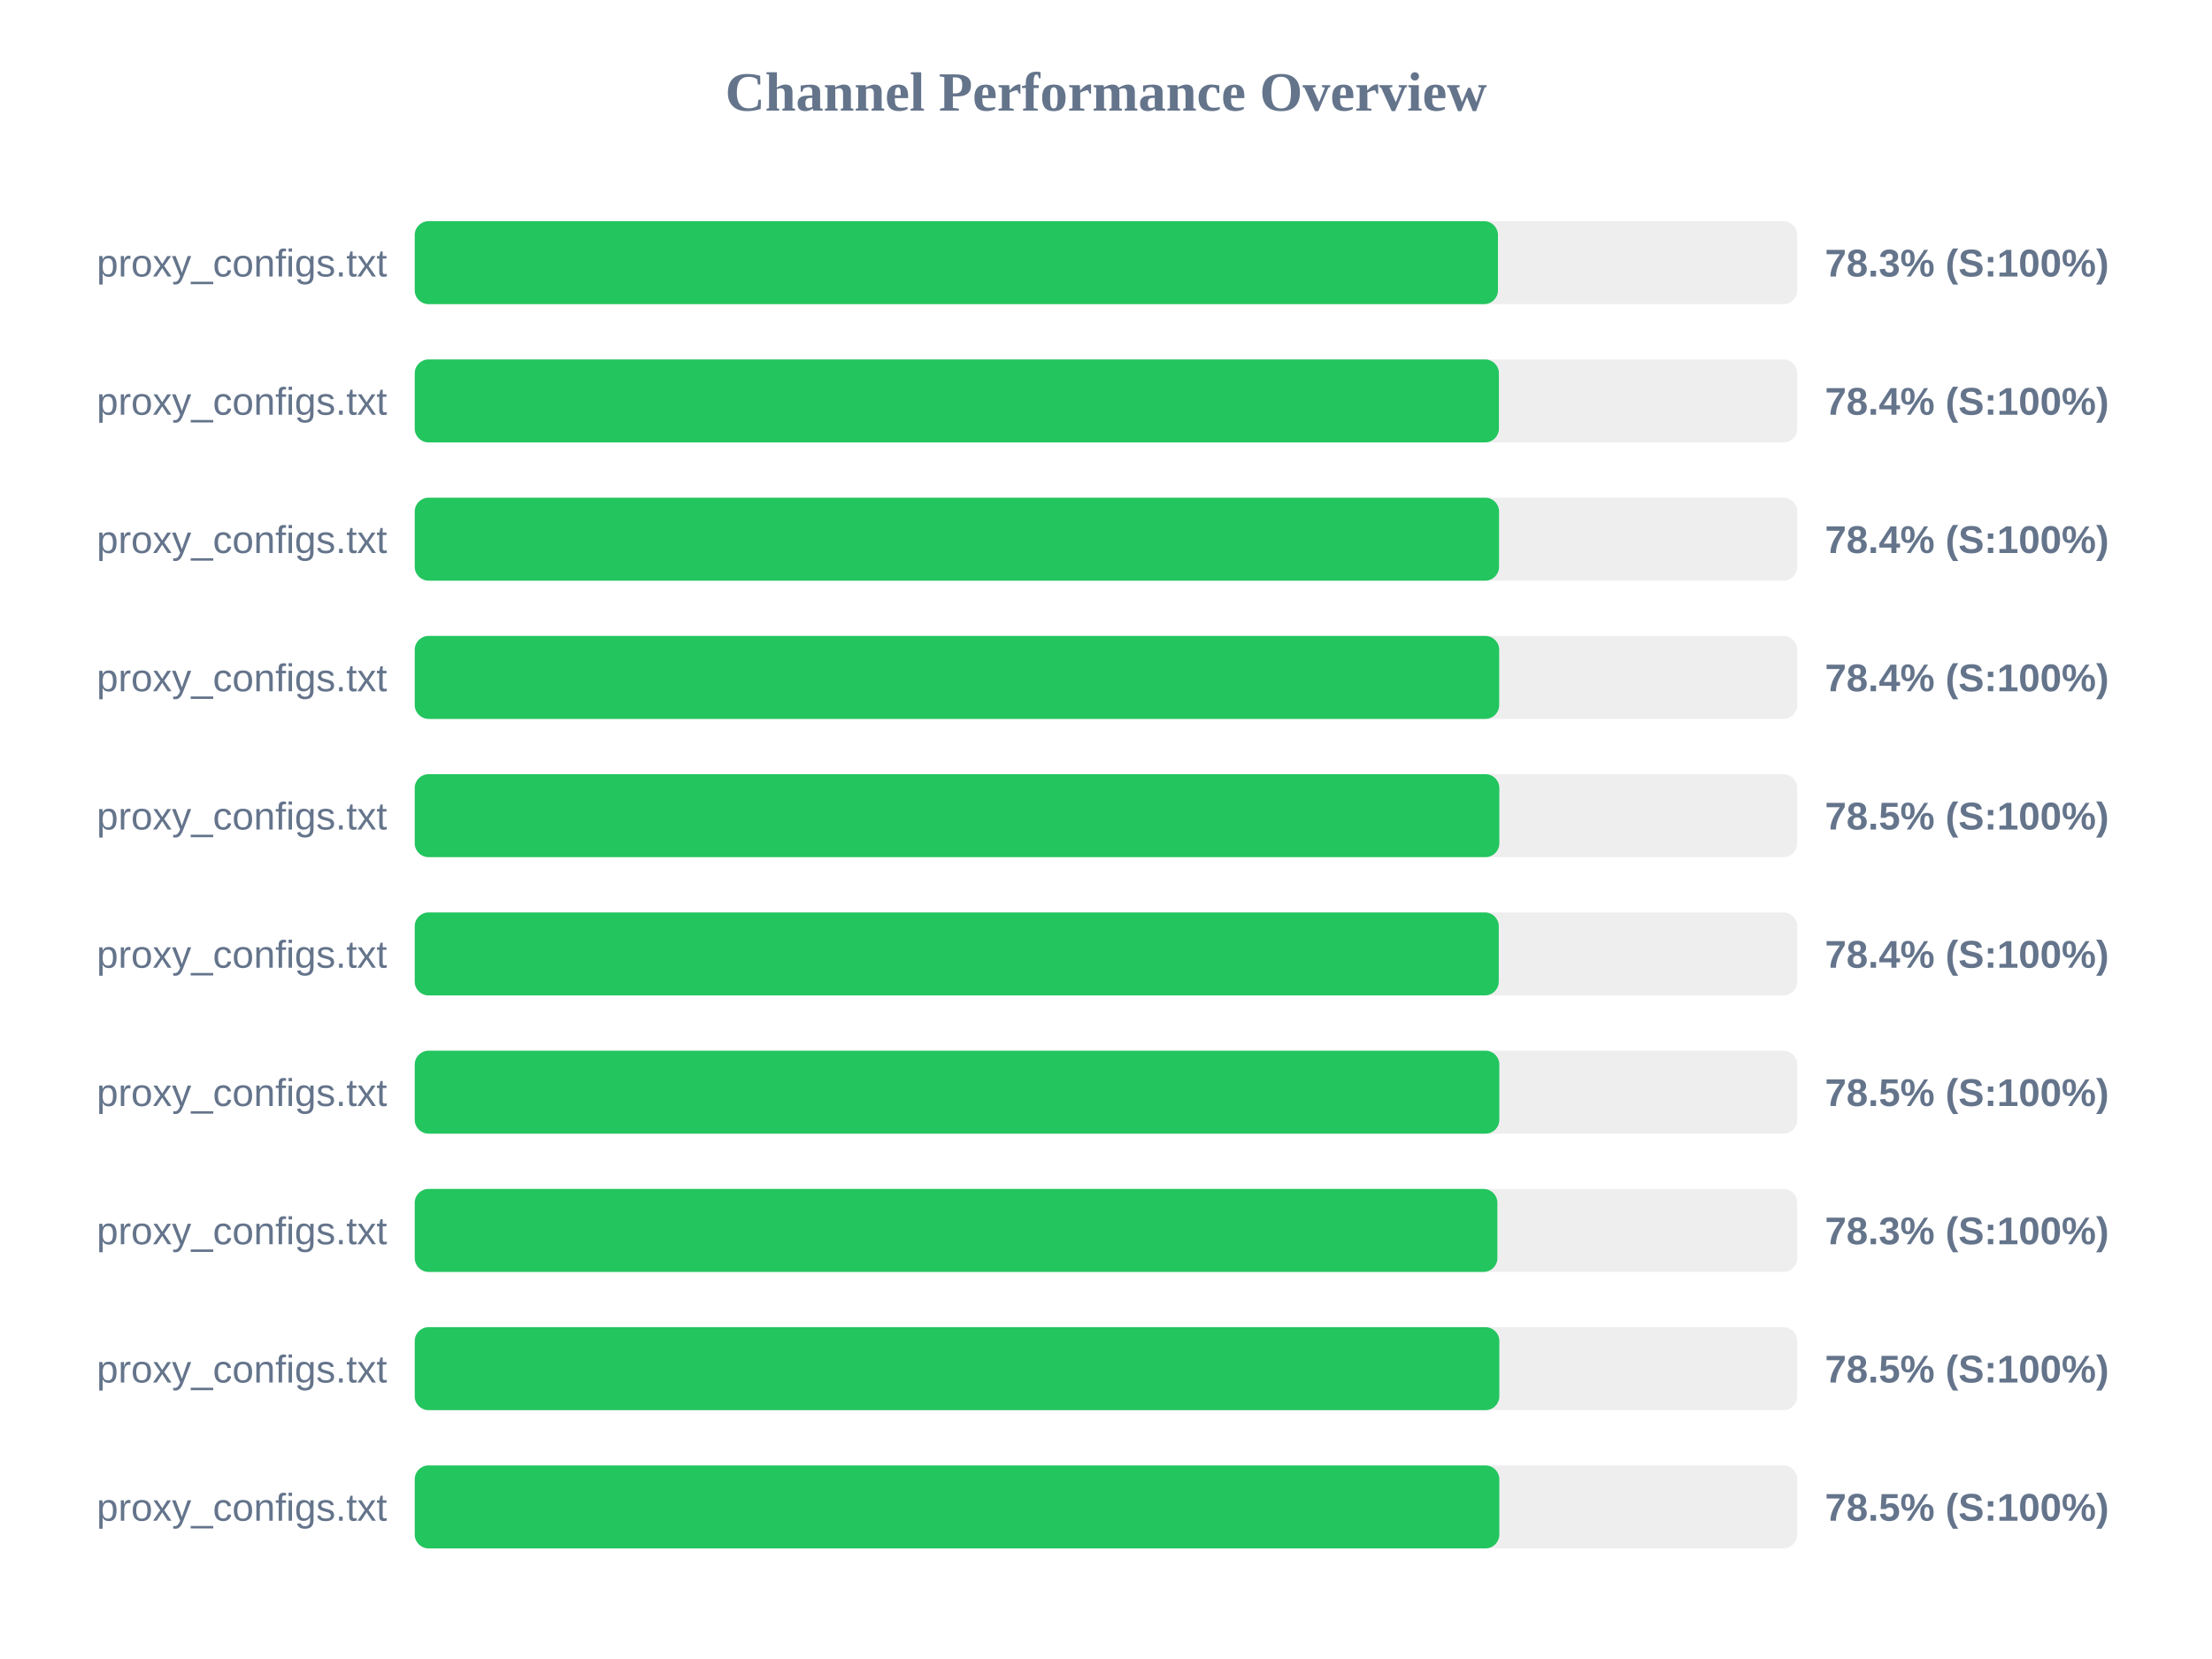
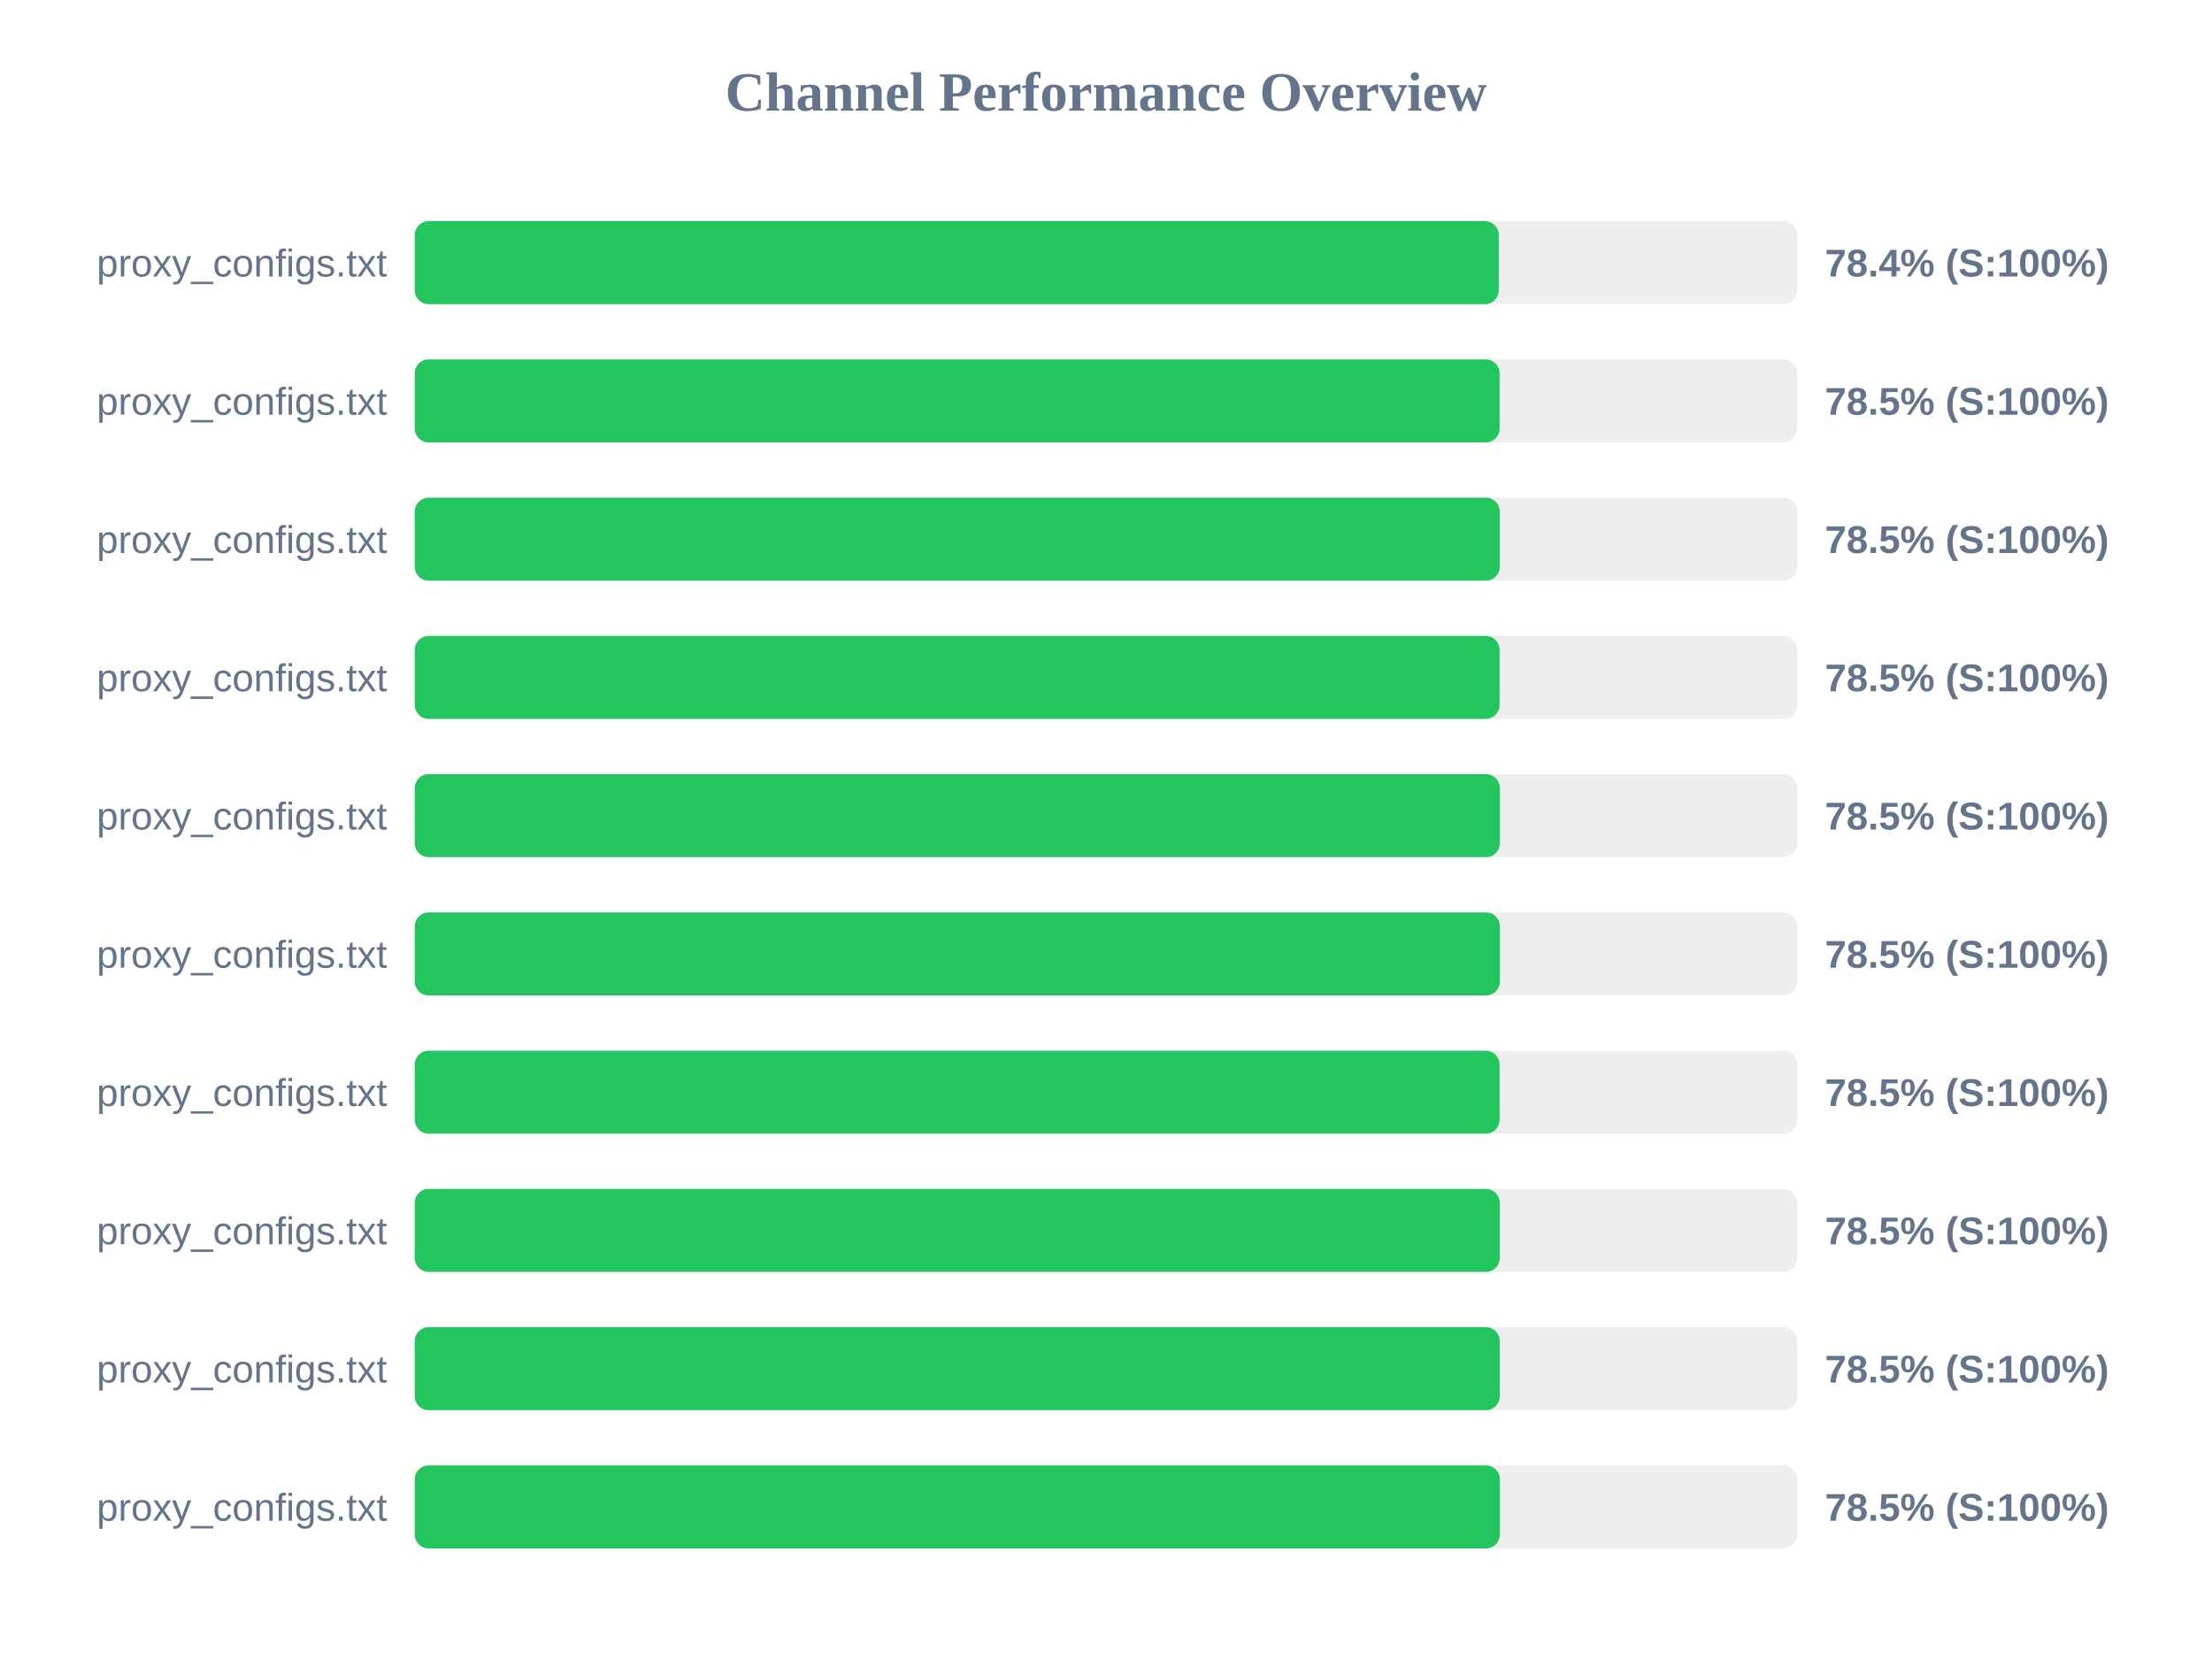
<svg xmlns="http://www.w3.org/2000/svg" width="800" height="600" version="1.1">
  <style>
        .row { font: 14px Arial; fill: #64748b; }
        .score { font: bold 14px Arial; fill: #64748b; }
    </style>
  <text x="400" y="40" text-anchor="middle" font-size="20px" font-weight="bold" fill="#64748b">Channel Performance Overview</text>
  <rect x="150" y="80" width="500" height="30" fill="#eee" rx="5" />
-   <rect x="150" y="80" width="391.75" height="30" fill="#22c55e" rx="5" />
+   <rect x="150" y="80" width="392.05" height="30" fill="#22c55e" rx="5" />
  <text x="140" y="100" text-anchor="end" class="row">proxy_configs.txt</text>
-   <text x="660" y="100" text-anchor="start" class="score">78.3% (S:100%)</text>
+   <text x="660" y="100" text-anchor="start" class="score">78.4% (S:100%)</text>
  <rect x="150" y="130" width="500" height="30" fill="#eee" rx="5" />
-   <rect x="150" y="130" width="392.1" height="30" fill="#22c55e" rx="5" />
+   <rect x="150" y="130" width="392.35" height="30" fill="#22c55e" rx="5" />
  <text x="140" y="150" text-anchor="end" class="row">proxy_configs.txt</text>
-   <text x="660" y="150" text-anchor="start" class="score">78.4% (S:100%)</text>
+   <text x="660" y="150" text-anchor="start" class="score">78.5% (S:100%)</text>
  <rect x="150" y="180" width="500" height="30" fill="#eee" rx="5" />
-   <rect x="150" y="180" width="392.15" height="30" fill="#22c55e" rx="5" />
+   <rect x="150" y="180" width="392.4" height="30" fill="#22c55e" rx="5" />
  <text x="140" y="200" text-anchor="end" class="row">proxy_configs.txt</text>
-   <text x="660" y="200" text-anchor="start" class="score">78.4% (S:100%)</text>
+   <text x="660" y="200" text-anchor="start" class="score">78.5% (S:100%)</text>
  <rect x="150" y="230" width="500" height="30" fill="#eee" rx="5" />
-   <rect x="150" y="230" width="392.2" height="30" fill="#22c55e" rx="5" />
+   <rect x="150" y="230" width="392.35" height="30" fill="#22c55e" rx="5" />
  <text x="140" y="250" text-anchor="end" class="row">proxy_configs.txt</text>
-   <text x="660" y="250" text-anchor="start" class="score">78.4% (S:100%)</text>
+   <text x="660" y="250" text-anchor="start" class="score">78.5% (S:100%)</text>
  <rect x="150" y="280" width="500" height="30" fill="#eee" rx="5" />
-   <rect x="150" y="280" width="392.25" height="30" fill="#22c55e" rx="5" />
+   <rect x="150" y="280" width="392.45" height="30" fill="#22c55e" rx="5" />
  <text x="140" y="300" text-anchor="end" class="row">proxy_configs.txt</text>
  <text x="660" y="300" text-anchor="start" class="score">78.5% (S:100%)</text>
  <rect x="150" y="330" width="500" height="30" fill="#eee" rx="5" />
-   <rect x="150" y="330" width="392.05" height="30" fill="#22c55e" rx="5" />
+   <rect x="150" y="330" width="392.45" height="30" fill="#22c55e" rx="5" />
  <text x="140" y="350" text-anchor="end" class="row">proxy_configs.txt</text>
-   <text x="660" y="350" text-anchor="start" class="score">78.4% (S:100%)</text>
+   <text x="660" y="350" text-anchor="start" class="score">78.5% (S:100%)</text>
  <rect x="150" y="380" width="500" height="30" fill="#eee" rx="5" />
-   <rect x="150" y="380" width="392.25" height="30" fill="#22c55e" rx="5" />
+   <rect x="150" y="380" width="392.35" height="30" fill="#22c55e" rx="5" />
  <text x="140" y="400" text-anchor="end" class="row">proxy_configs.txt</text>
  <text x="660" y="400" text-anchor="start" class="score">78.5% (S:100%)</text>
  <rect x="150" y="430" width="500" height="30" fill="#eee" rx="5" />
-   <rect x="150" y="430" width="391.55" height="30" fill="#22c55e" rx="5" />
+   <rect x="150" y="430" width="392.4" height="30" fill="#22c55e" rx="5" />
  <text x="140" y="450" text-anchor="end" class="row">proxy_configs.txt</text>
-   <text x="660" y="450" text-anchor="start" class="score">78.3% (S:100%)</text>
+   <text x="660" y="450" text-anchor="start" class="score">78.5% (S:100%)</text>
  <rect x="150" y="480" width="500" height="30" fill="#eee" rx="5" />
-   <rect x="150" y="480" width="392.25" height="30" fill="#22c55e" rx="5" />
+   <rect x="150" y="480" width="392.4" height="30" fill="#22c55e" rx="5" />
  <text x="140" y="500" text-anchor="end" class="row">proxy_configs.txt</text>
  <text x="660" y="500" text-anchor="start" class="score">78.5% (S:100%)</text>
  <rect x="150" y="530" width="500" height="30" fill="#eee" rx="5" />
-   <rect x="150" y="530" width="392.25" height="30" fill="#22c55e" rx="5" />
+   <rect x="150" y="530" width="392.45" height="30" fill="#22c55e" rx="5" />
  <text x="140" y="550" text-anchor="end" class="row">proxy_configs.txt</text>
  <text x="660" y="550" text-anchor="start" class="score">78.5% (S:100%)</text>
</svg>
